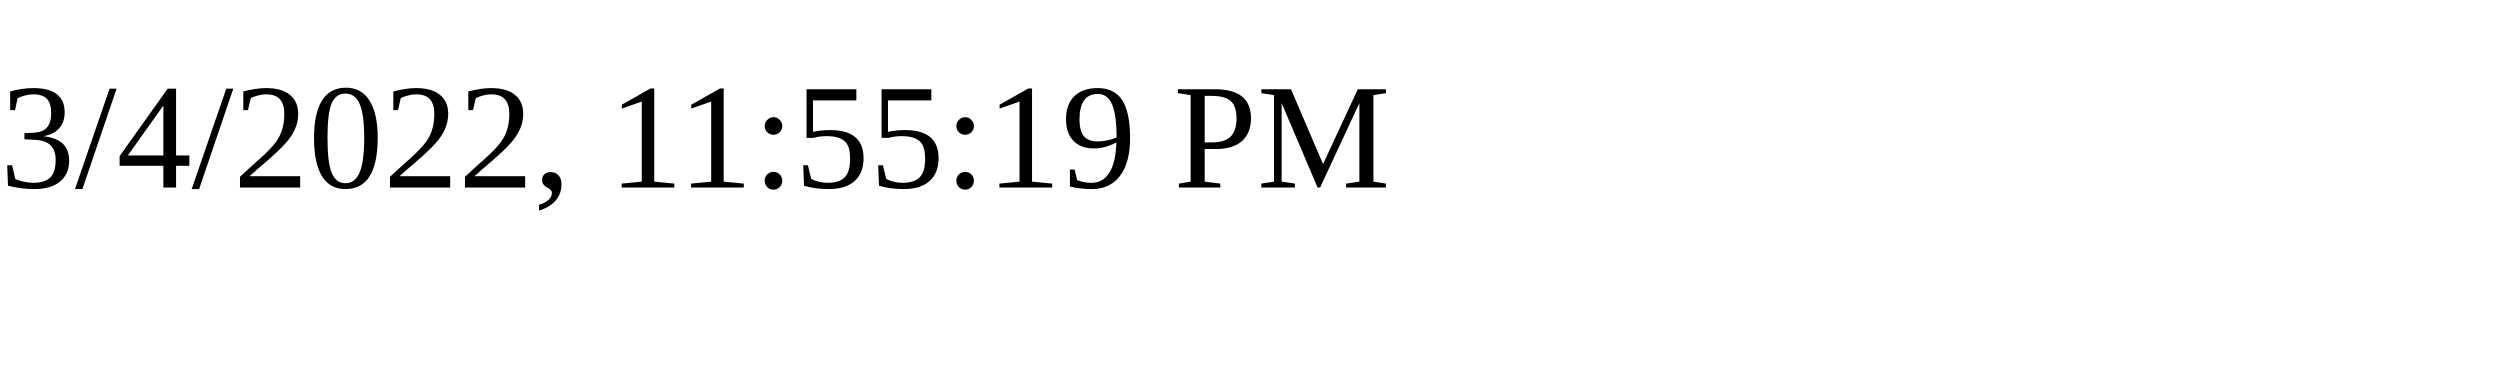
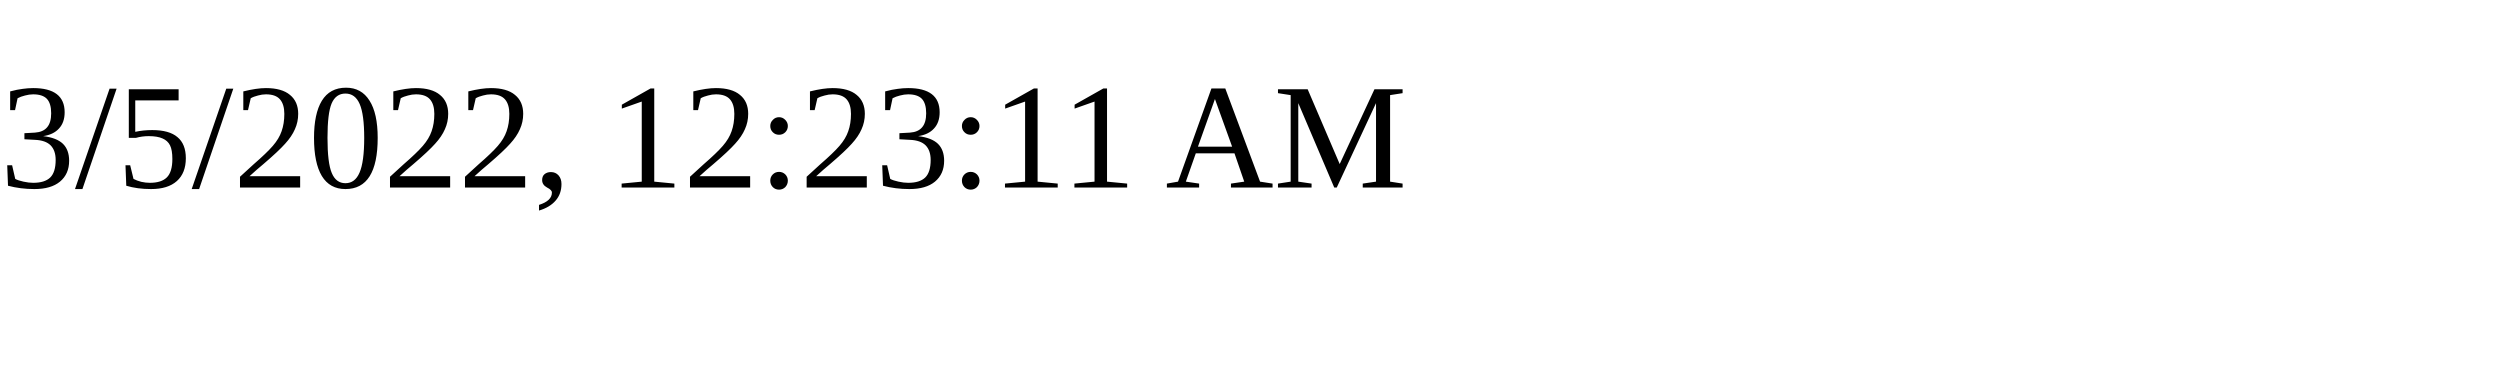
<svg xmlns="http://www.w3.org/2000/svg" height="30" width="200">
-   <text x="0" y="15">3/4/2022, 11:55:19 PM</text>
+   <text x="0" y="15">3/5/2022, 12:23:11 AM</text>
</svg>
